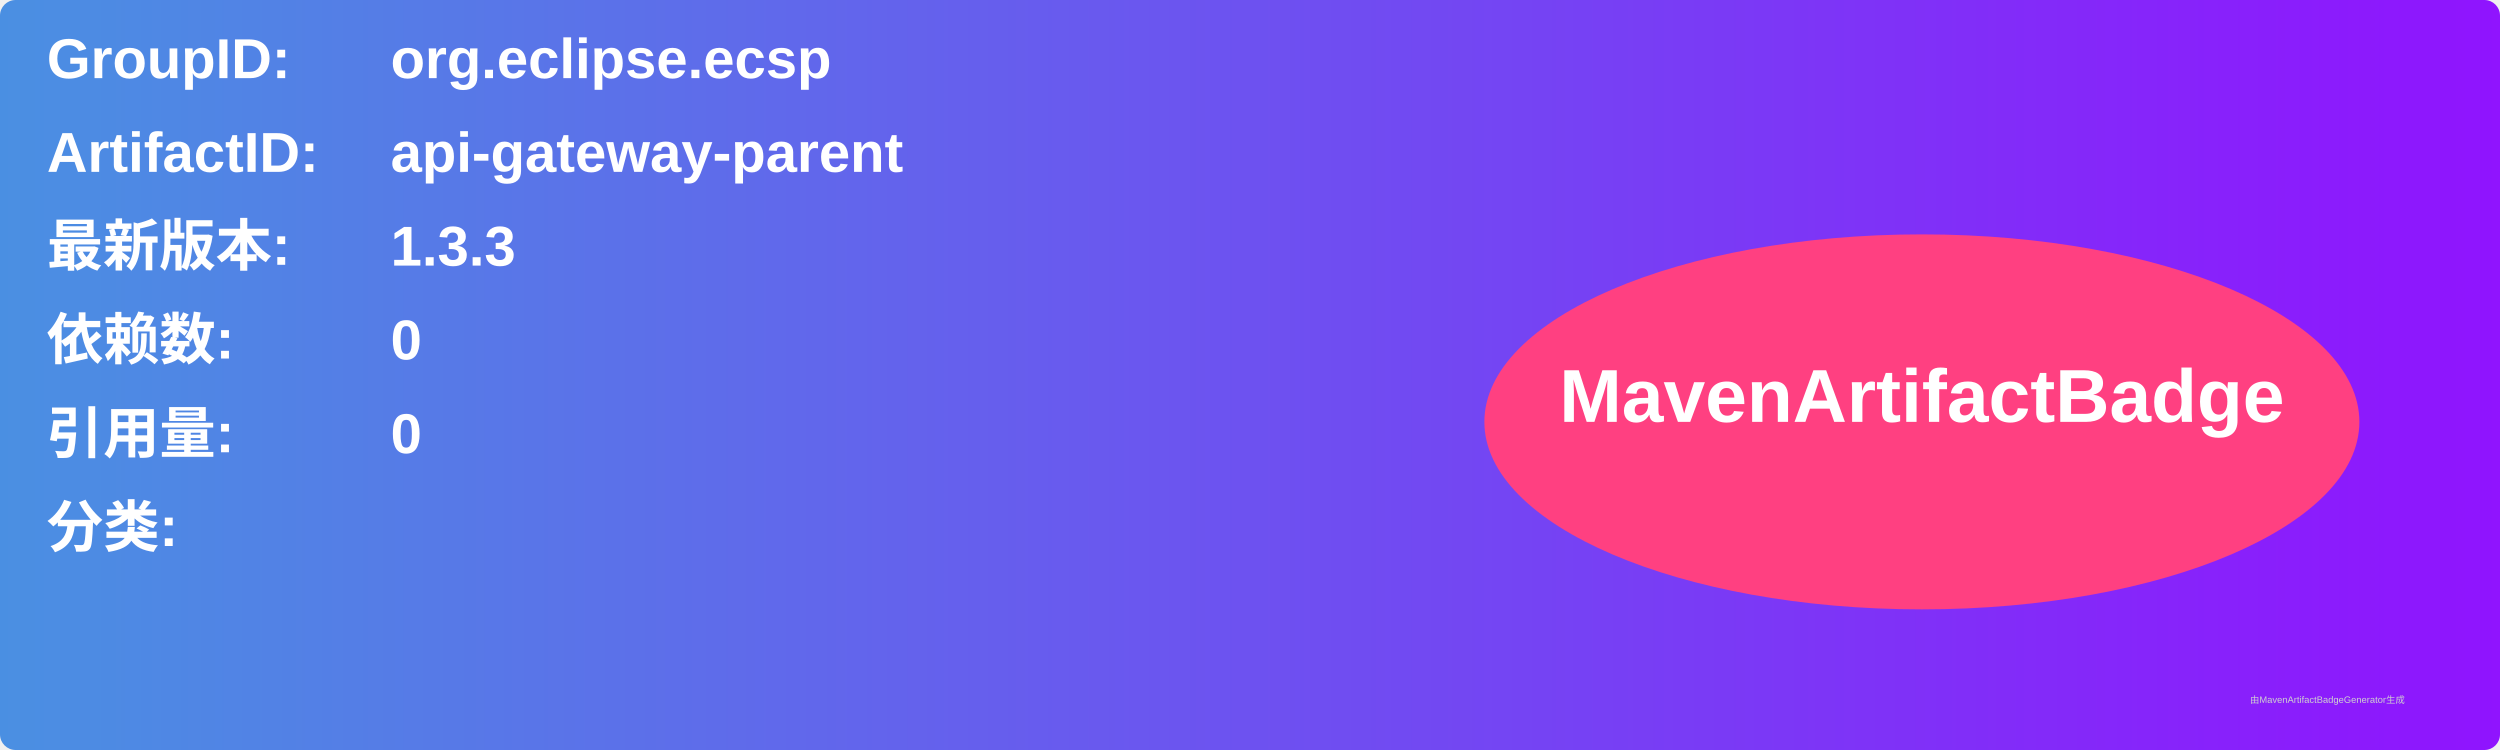
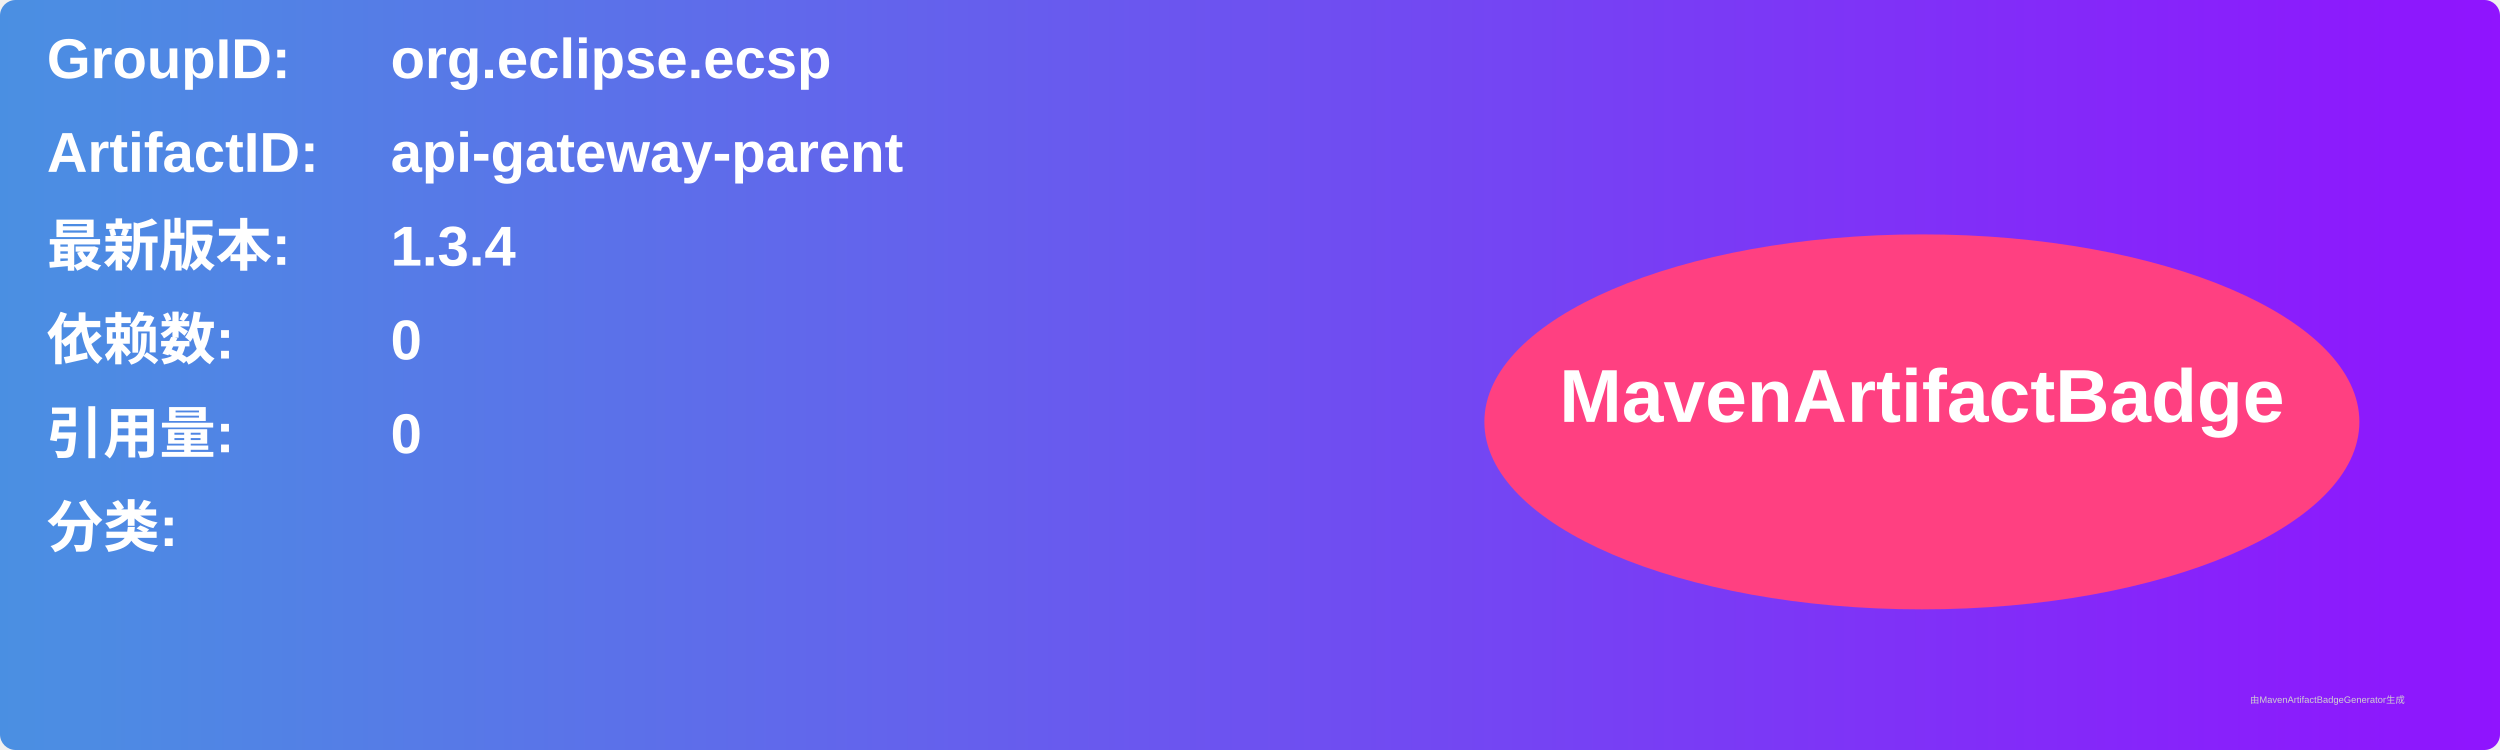
<svg xmlns="http://www.w3.org/2000/svg" width="800" height="240" viewBox="0 0 800 240">
  <linearGradient id="grad" x1="0%" y1="0%" x2="100%" y2="0%">
    <stop offset="0%" stop-color="#4a90e2" />
    <stop offset="100%" stop-color="#9013fe" />
  </linearGradient>
  <rect width="100%" height="100%" rx="5" ry="5" fill="url(#grad)" />
  <g transform="translate(15, 15)">
    <text x="0" y="10" font-family="Arial" font-size="18" fill="white" font-weight="bold" width="260">GroupID:</text>
    <text x="110" y="10" font-family="Arial" font-size="18" fill="white" font-weight="bold" width="460">org.eclipse.ecsp</text>
    <text x="0" y="40" font-family="Arial" font-size="18" fill="white" font-weight="bold" width="260">ArtifactID:</text>
    <text x="110" y="40" font-family="Arial" font-size="18" fill="white" font-weight="bold" width="460">api-gateway-parent</text>
    <text x="0" y="70" font-family="Arial" font-size="18" fill="white" font-weight="bold">最新版本:</text>
    <text x="110" y="70" font-family="Arial" font-size="18" fill="white" font-weight="bold">
-       <tspan font-weight="bold">1.3.3</tspan>
+       <tspan font-weight="bold">1.3.4</tspan>
    </text>
    <text x="0" y="100" font-family="Arial" font-size="18" fill="white" font-weight="bold">依赖数: </text>
    <text x="110" y="100" font-family="Arial" font-size="18" fill="white">
      <tspan font-weight="bold">0</tspan>
    </text>
    <text x="0" y="130" font-family="Arial" font-size="18" fill="white" font-weight="bold">引用量: </text>
    <text x="110" y="130" font-family="Arial" font-size="18" fill="white">
      <tspan font-weight="bold">0</tspan>
    </text>
    <text x="0" y="160" font-family="Arial" font-size="18" fill="white" font-weight="bold">分类:</text>
    <text x="10" y="190" font-family="Arial" font-size="10" fill="white">
      <tspan font-weight="bold" />
    </text>
    <ellipse cx="600" cy="120" rx="140" ry="60" fill="#ff4081" />
    <text x="600" y="120" text-anchor="middle" font-family="Arial" font-size="24" fill="white" font-weight="bold">MavenArtifactBadge</text>
  </g>
  <text x="720" y="225" font-family="Arial" font-size="3" fill="#d0d0d0">由MavenArtifactBadgeGenerator生成</text>
</svg>
